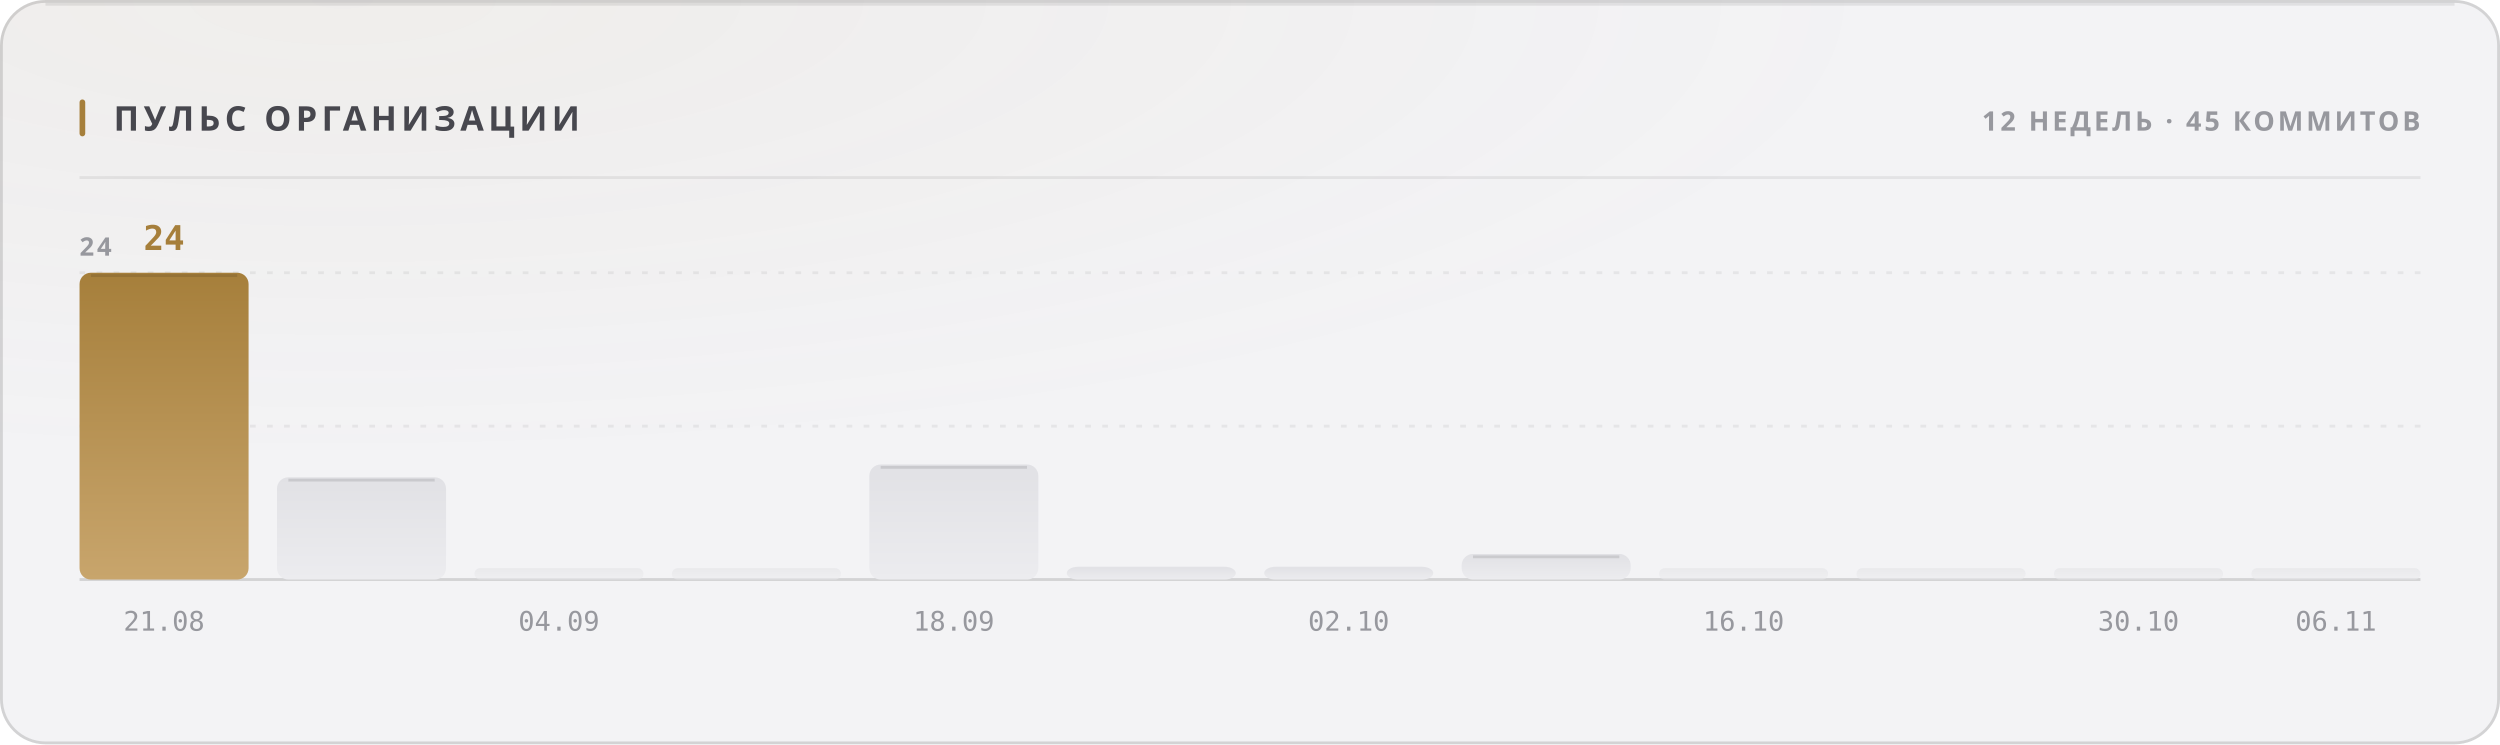
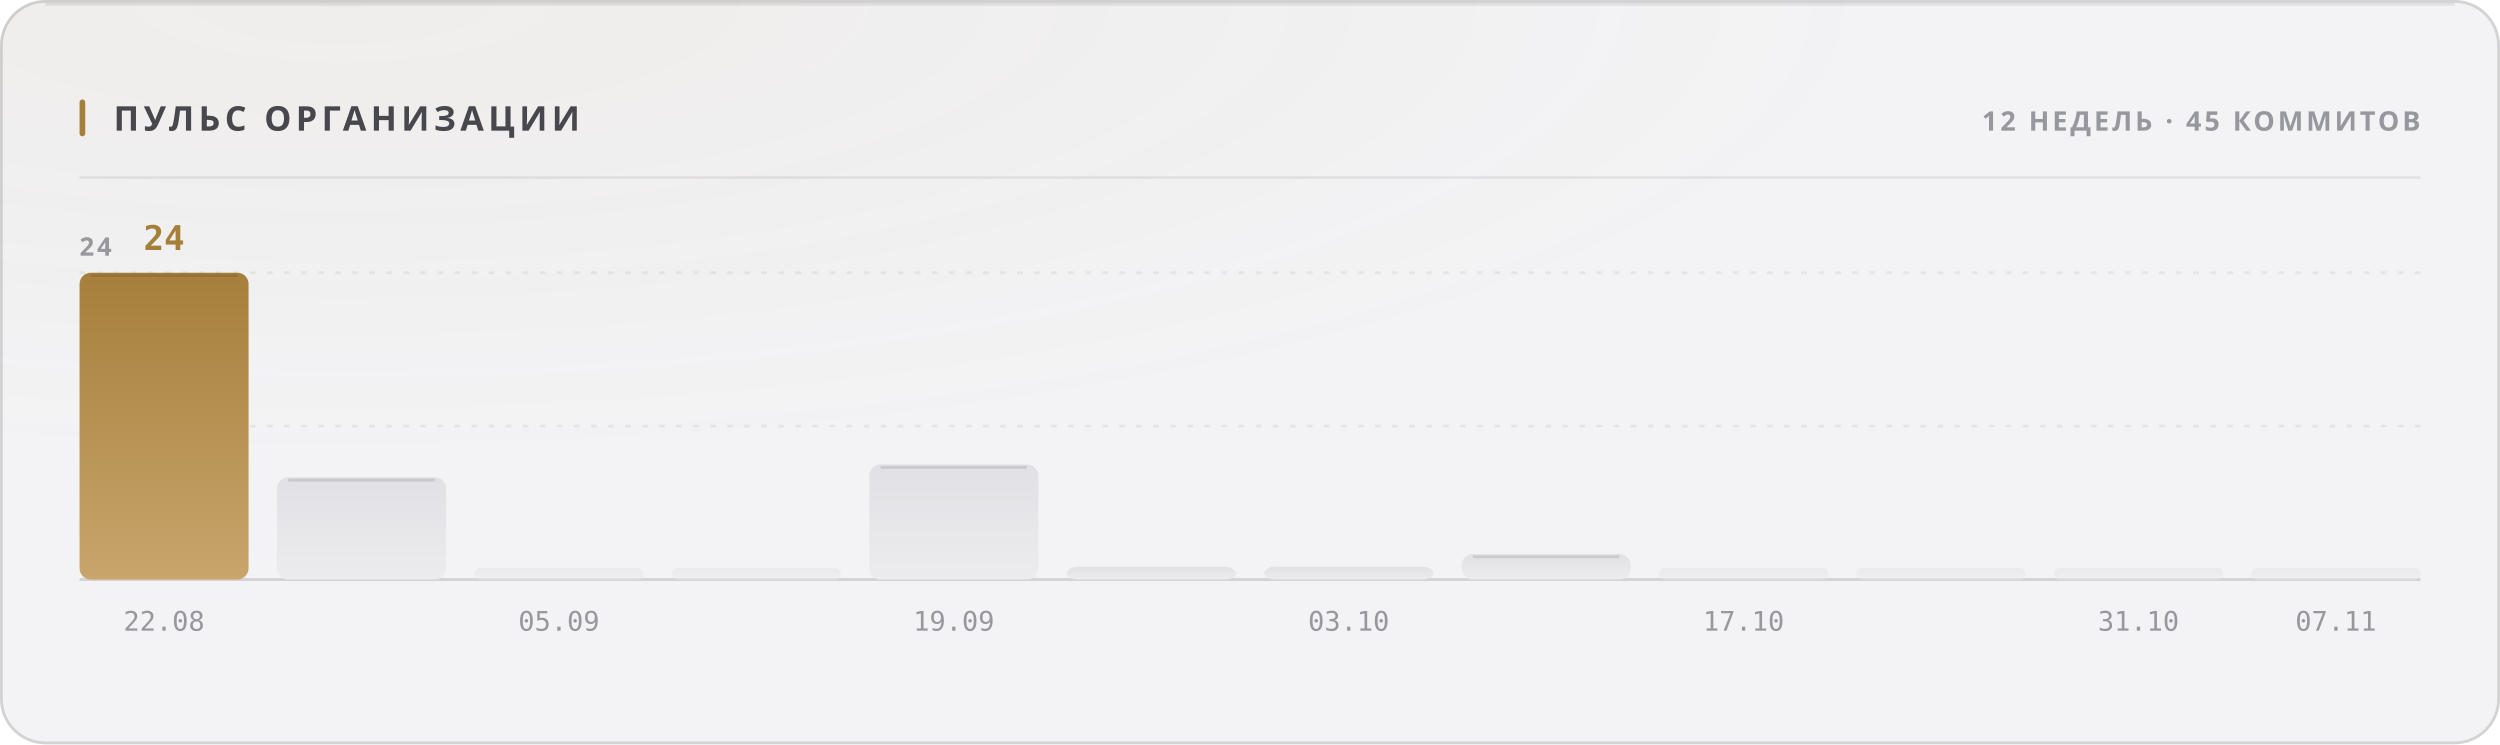
<svg xmlns="http://www.w3.org/2000/svg" width="880" height="262" viewBox="0 0 880 262" role="img">
  <style>
  text { font-family: -apple-system, BlinkMacSystemFont, 'Segoe UI', 'Noto Sans', Helvetica, Arial, sans-serif; }
  .mono { font-family: ui-monospace, 'SF Mono', 'Cascadia Mono', 'DejaVu Sans Mono', Menlo, Consolas, monospace; font-variant-numeric: tabular-nums; }
  .caps { letter-spacing: .1em; text-transform: uppercase; }

  @keyframes sheen  { from { transform: translateX(-120%); } to { transform: translateX(260%); } }
  @keyframes rise   { from { opacity: 0; transform: translateY(6px); } to { opacity: 1; transform: none; } }
  @keyframes slide  { from { opacity: 0; transform: translateX(-8px); } to { opacity: 1; transform: none; } }
  @keyframes grow   { from { transform: scaleY(0); } to { transform: scaleY(1); } }
  @keyframes widen  { from { transform: scaleX(0); } to { transform: scaleX(1); } }
  @keyframes draw   { from { stroke-dashoffset: 200; } to { stroke-dashoffset: 0; } }

  .sheen { animation: sheen 5.5s cubic-bezier(.45,0,.2,1) infinite; }
  .rise  { animation: rise .5s cubic-bezier(.16,1,.3,1) both; }
  .slide { animation: slide .42s cubic-bezier(.16,1,.3,1) both; }
  .bar   { transform-box: fill-box; transform-origin: 50% 100%;
           animation: grow .62s cubic-bezier(.16,1,.3,1) both; }
  .fill  { transform-box: fill-box; transform-origin: 0% 50%;
           animation: widen .8s cubic-bezier(.16,1,.3,1) both; }
  /* The hidden start state lives in the keyframes, never in the static rule.
     A renderer that ignores CSS animations then falls back to the FINISHED
     state — a drawn line, visible text — instead of an empty panel. */
  .spark { stroke-dasharray: 200;
           animation: draw 1.1s cubic-bezier(.16,1,.3,1) both; }

  @media (prefers-reduced-motion: reduce) {
    .sheen { animation: none; opacity: 0; }
    .rise, .slide, .bar, .fill, .spark { animation: none; opacity: 1; transform: none;
                                         stroke-dashoffset: 0; }
  }</style>
  <defs>
    <filter id="grain1" x="0" y="0" width="100%" height="100%">
      <feTurbulence type="fractalNoise" baseFrequency="0.82" numOctaves="3" stitchTiles="stitch" />
      <feColorMatrix type="saturate" values="0" />
    </filter>
    <radialGradient id="wash2" cx="14%" cy="0%" r="62%">
      <stop offset="0%" stop-color="#a67f3b" stop-opacity="0.05" />
      <stop offset="100%" stop-color="#a67f3b" stop-opacity="0" />
    </radialGradient>
    <linearGradient id="barfill3" x1="0" y1="0" x2="0" y2="1">
      <stop offset="0%" stop-color="#a67f3b" />
      <stop offset="100%" stop-color="#c8a56c" />
    </linearGradient>
    <linearGradient id="barfill4" x1="0" y1="0" x2="0" y2="1">
      <stop offset="0%" stop-color="#e1e1e5" />
      <stop offset="100%" stop-color="#ececef" />
    </linearGradient>
    <linearGradient id="barfill5" x1="0" y1="0" x2="0" y2="1">
      <stop offset="0%" stop-color="#e1e1e5" />
      <stop offset="100%" stop-color="#ececef" />
    </linearGradient>
    <linearGradient id="barfill6" x1="0" y1="0" x2="0" y2="1">
      <stop offset="0%" stop-color="#e1e1e5" />
      <stop offset="100%" stop-color="#ececef" />
    </linearGradient>
    <linearGradient id="barfill7" x1="0" y1="0" x2="0" y2="1">
      <stop offset="0%" stop-color="#e1e1e5" />
      <stop offset="100%" stop-color="#ececef" />
    </linearGradient>
    <linearGradient id="barfill8" x1="0" y1="0" x2="0" y2="1">
      <stop offset="0%" stop-color="#e1e1e5" />
      <stop offset="100%" stop-color="#ececef" />
    </linearGradient>
    <linearGradient id="barfill9" x1="0" y1="0" x2="0" y2="1">
      <stop offset="0%" stop-color="#e1e1e5" />
      <stop offset="100%" stop-color="#ececef" />
    </linearGradient>
    <linearGradient id="barfill10" x1="0" y1="0" x2="0" y2="1">
      <stop offset="0%" stop-color="#e1e1e5" />
      <stop offset="100%" stop-color="#ececef" />
    </linearGradient>
    <linearGradient id="barfill11" x1="0" y1="0" x2="0" y2="1">
      <stop offset="0%" stop-color="#e1e1e5" />
      <stop offset="100%" stop-color="#ececef" />
    </linearGradient>
    <linearGradient id="barfill12" x1="0" y1="0" x2="0" y2="1">
      <stop offset="0%" stop-color="#e1e1e5" />
      <stop offset="100%" stop-color="#ececef" />
    </linearGradient>
    <linearGradient id="barfill13" x1="0" y1="0" x2="0" y2="1">
      <stop offset="0%" stop-color="#e1e1e5" />
      <stop offset="100%" stop-color="#ececef" />
    </linearGradient>
    <linearGradient id="barfill14" x1="0" y1="0" x2="0" y2="1">
      <stop offset="0%" stop-color="#e1e1e5" />
      <stop offset="100%" stop-color="#ececef" />
    </linearGradient>
  </defs>
  <rect width="880" height="262" rx="16" fill="#f3f3f5" />
  <rect width="880" height="262" rx="16" fill="url(#wash2)" />
  <rect width="880" height="262" rx="16" filter="url(#grain1)" opacity="0.035" style="mix-blend-mode:overlay" />
  <rect x=".5" y=".5" width="879" height="261" rx="15.5" fill="none" stroke="rgba(10,10,12,0.14)" />
  <path d="M16 1.5 H864" stroke="rgba(10,10,12,0.08)" stroke-width="1" fill="none" />
  <rect x="28" y="35" width="2" height="13" rx="1" fill="#a67f3b" />
  <text x="40" y="46" font-size="12" font-weight="700" fill="#47474e" letter-spacing="0.13em">ПУЛЬС ОРГАНИЗАЦИИ</text>
  <text x="852" y="46" font-size="9.5" font-weight="600" fill="#97989e" text-anchor="end" letter-spacing="0.11em">12 НЕДЕЛЬ · 45 КОММИТОВ</text>
  <path d="M28 62.5 H852" stroke="rgba(10,10,12,0.07)" stroke-width="1" />
  <path d="M28 150.0 H852" stroke="rgba(10,10,12,0.06)" stroke-width="1" stroke-dasharray="2 4" />
  <path d="M28 96.0 H852" stroke="rgba(10,10,12,0.06)" stroke-width="1" stroke-dasharray="2 4" />
  <path d="M28 204 H852" stroke="rgba(10,10,12,0.14)" stroke-width="1" />
  <text x="28" y="90" font-size="9" font-weight="600" fill="#97989e" letter-spacing="0.11em">24</text>
  <rect class="bar" x="28.0" y="96.0" width="59.5" height="108.0" rx="4" fill="url(#barfill3)" opacity="1" style="animation-delay:0s" />
  <path d="M32.0 97.0 H83.5" stroke="rgba(10,10,12,0.11)" stroke-width="1" />
  <text x="57.75" y="88" font-size="12" font-weight="700" fill="#a67f3b" text-anchor="middle" class="mono rise" opacity="1">24</text>
-   <text x="57.75" y="222" font-size="9.5" font-weight="400" fill="#97989e" text-anchor="middle" class="mono">21.08</text>
+   <text x="57.75" y="222" font-size="9.5" font-weight="400" fill="#97989e" text-anchor="middle" class="mono">22.08</text>
  <rect class="bar" x="97.5" y="168.0" width="59.5" height="36.0" rx="4" fill="url(#barfill4)" opacity="1" style="animation-delay:0.038s" />
  <path d="M101.5 169.0 H153.0" stroke="rgba(10,10,12,0.11)" stroke-width="1" />
  <rect class="bar" x="167.0" y="200.0" width="59.5" height="4.0" rx="2" fill="url(#barfill5)" opacity="0.55" style="animation-delay:0.076s" />
-   <text x="196.75" y="222" font-size="9.5" font-weight="400" fill="#97989e" text-anchor="middle" class="mono">04.09</text>
+   <text x="196.75" y="222" font-size="9.5" font-weight="400" fill="#97989e" text-anchor="middle" class="mono">05.09</text>
  <rect class="bar" x="236.5" y="200.0" width="59.5" height="4.0" rx="2" fill="url(#barfill6)" opacity="0.55" style="animation-delay:0.114s" />
  <rect class="bar" x="306.0" y="163.5" width="59.5" height="40.5" rx="4" fill="url(#barfill7)" opacity="1" style="animation-delay:0.152s" />
  <path d="M310.0 164.5 H361.5" stroke="rgba(10,10,12,0.11)" stroke-width="1" />
-   <text x="335.75" y="222" font-size="9.5" font-weight="400" fill="#97989e" text-anchor="middle" class="mono">18.09</text>
+   <text x="335.75" y="222" font-size="9.5" font-weight="400" fill="#97989e" text-anchor="middle" class="mono">19.09</text>
  <rect class="bar" x="375.5" y="199.5" width="59.5" height="4.5" rx="4" fill="url(#barfill8)" opacity="1" style="animation-delay:0.19s" />
  <rect class="bar" x="445.0" y="199.5" width="59.5" height="4.5" rx="4" fill="url(#barfill9)" opacity="1" style="animation-delay:0.228s" />
-   <text x="474.75" y="222" font-size="9.5" font-weight="400" fill="#97989e" text-anchor="middle" class="mono">02.10</text>
+   <text x="474.75" y="222" font-size="9.5" font-weight="400" fill="#97989e" text-anchor="middle" class="mono">03.10</text>
  <rect class="bar" x="514.5" y="195.0" width="59.5" height="9.0" rx="4" fill="url(#barfill10)" opacity="1" style="animation-delay:0.266s" />
  <path d="M518.5 196.0 H570.0" stroke="rgba(10,10,12,0.11)" stroke-width="1" />
  <rect class="bar" x="584.0" y="200.0" width="59.5" height="4.0" rx="2" fill="url(#barfill11)" opacity="0.55" style="animation-delay:0.304s" />
-   <text x="613.75" y="222" font-size="9.5" font-weight="400" fill="#97989e" text-anchor="middle" class="mono">16.10</text>
+   <text x="613.75" y="222" font-size="9.5" font-weight="400" fill="#97989e" text-anchor="middle" class="mono">17.10</text>
  <rect class="bar" x="653.5" y="200.0" width="59.5" height="4.0" rx="2" fill="url(#barfill12)" opacity="0.55" style="animation-delay:0.342s" />
  <rect class="bar" x="723.0" y="200.0" width="59.5" height="4.0" rx="2" fill="url(#barfill13)" opacity="0.55" style="animation-delay:0.38s" />
-   <text x="752.75" y="222" font-size="9.5" font-weight="400" fill="#97989e" text-anchor="middle" class="mono">30.10</text>
+   <text x="752.75" y="222" font-size="9.5" font-weight="400" fill="#97989e" text-anchor="middle" class="mono">31.10</text>
  <rect class="bar" x="792.5" y="200.0" width="59.5" height="4.0" rx="2" fill="url(#barfill14)" opacity="0.55" style="animation-delay:0.418s" />
-   <text x="822.25" y="222" font-size="9.5" font-weight="400" fill="#97989e" text-anchor="middle" class="mono">06.11</text>
+   <text x="822.25" y="222" font-size="9.5" font-weight="400" fill="#97989e" text-anchor="middle" class="mono">07.11</text>
</svg>
